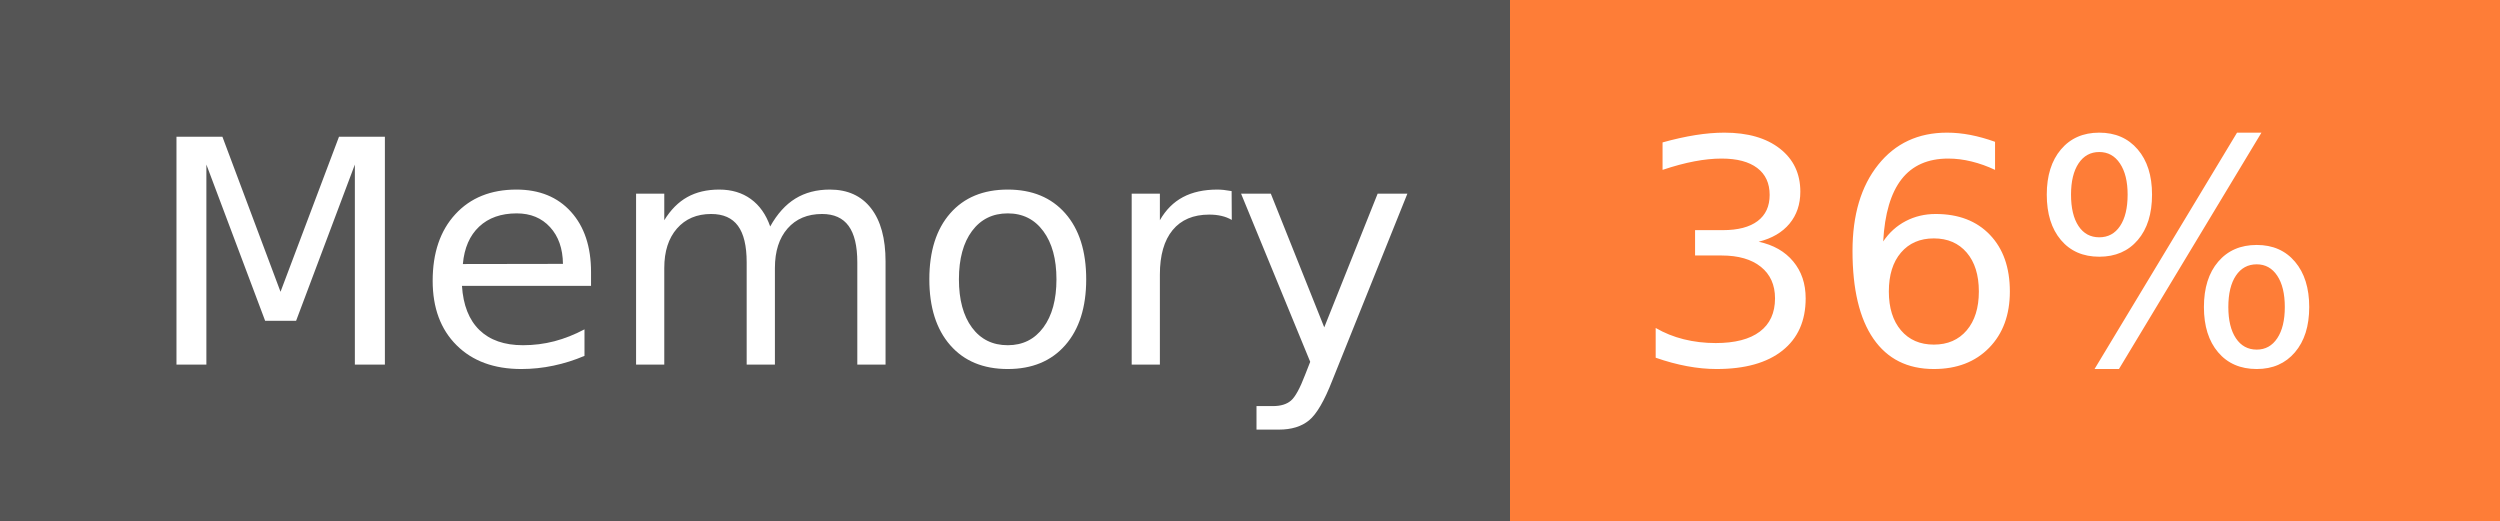
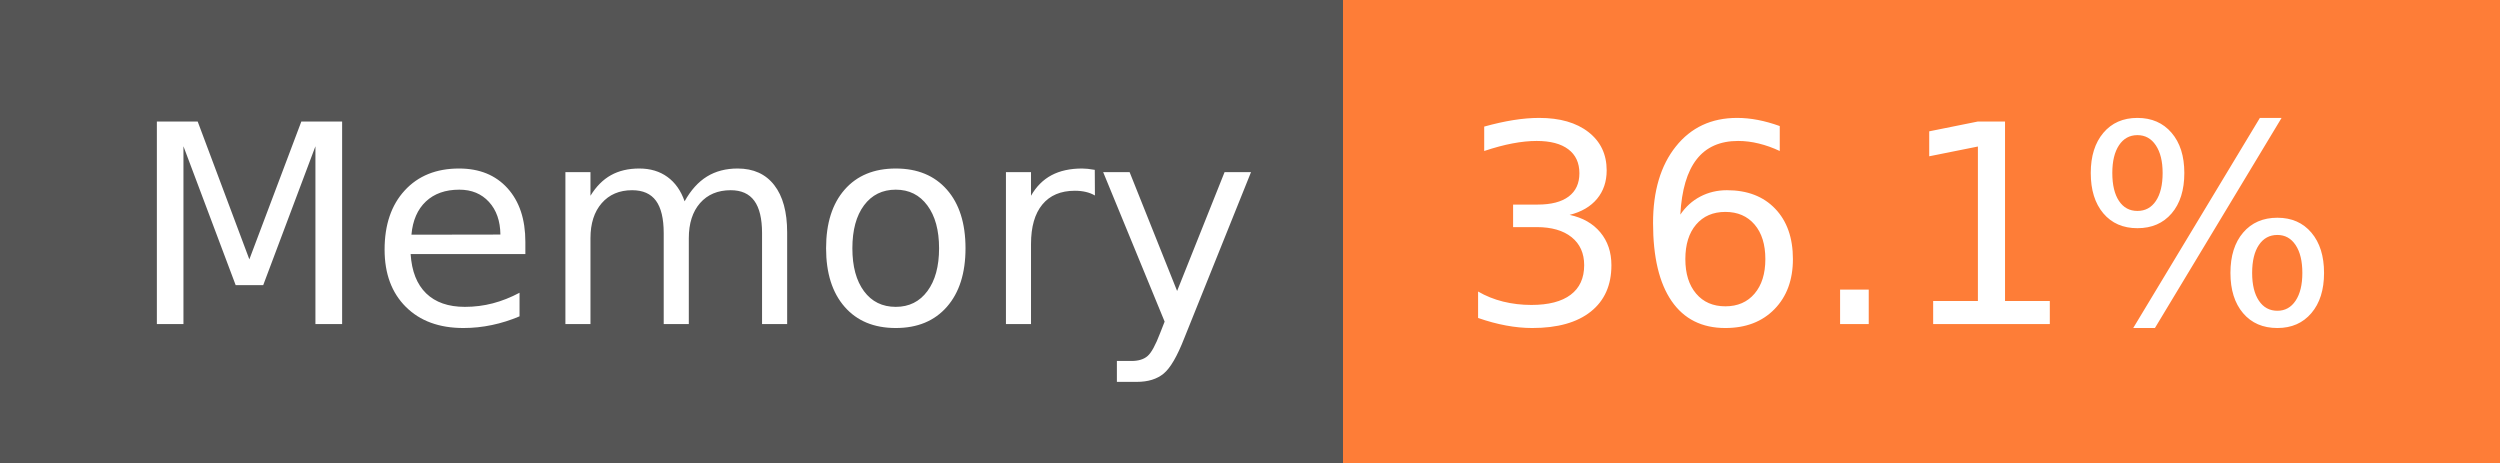
- <svg xmlns="http://www.w3.org/2000/svg" width="96" height="20" role="img" aria-label="Memory: 36%">
+ <svg xmlns="http://www.w3.org/2000/svg" width="108" height="20" role="img" aria-label="Memory: 36.1%">
  <g shape-rendering="crispEdges">
    <rect width="58" height="20" fill="#555" />
-     <rect x="58" width="38" height="20" fill="#fe7d37" />
+     <rect x="58" width="50" height="20" fill="#fe7d37" />
  </g>
  <g fill="#fff" text-anchor="middle" font-family="Verdana,Geneva,DejaVu Sans,sans-serif" text-rendering="geometricPrecision" font-size="120">
    <text x="300" y="140" transform="scale(.1)" fill="#fff" textLength="466">Memory</text>
-     <text x="760" y="140" transform="scale(.1)" fill="#fff" textLength="276">36%</text>
+     <text x="820" y="140" transform="scale(.1)" fill="#fff" textLength="390">36.1%</text>
  </g>
</svg>
